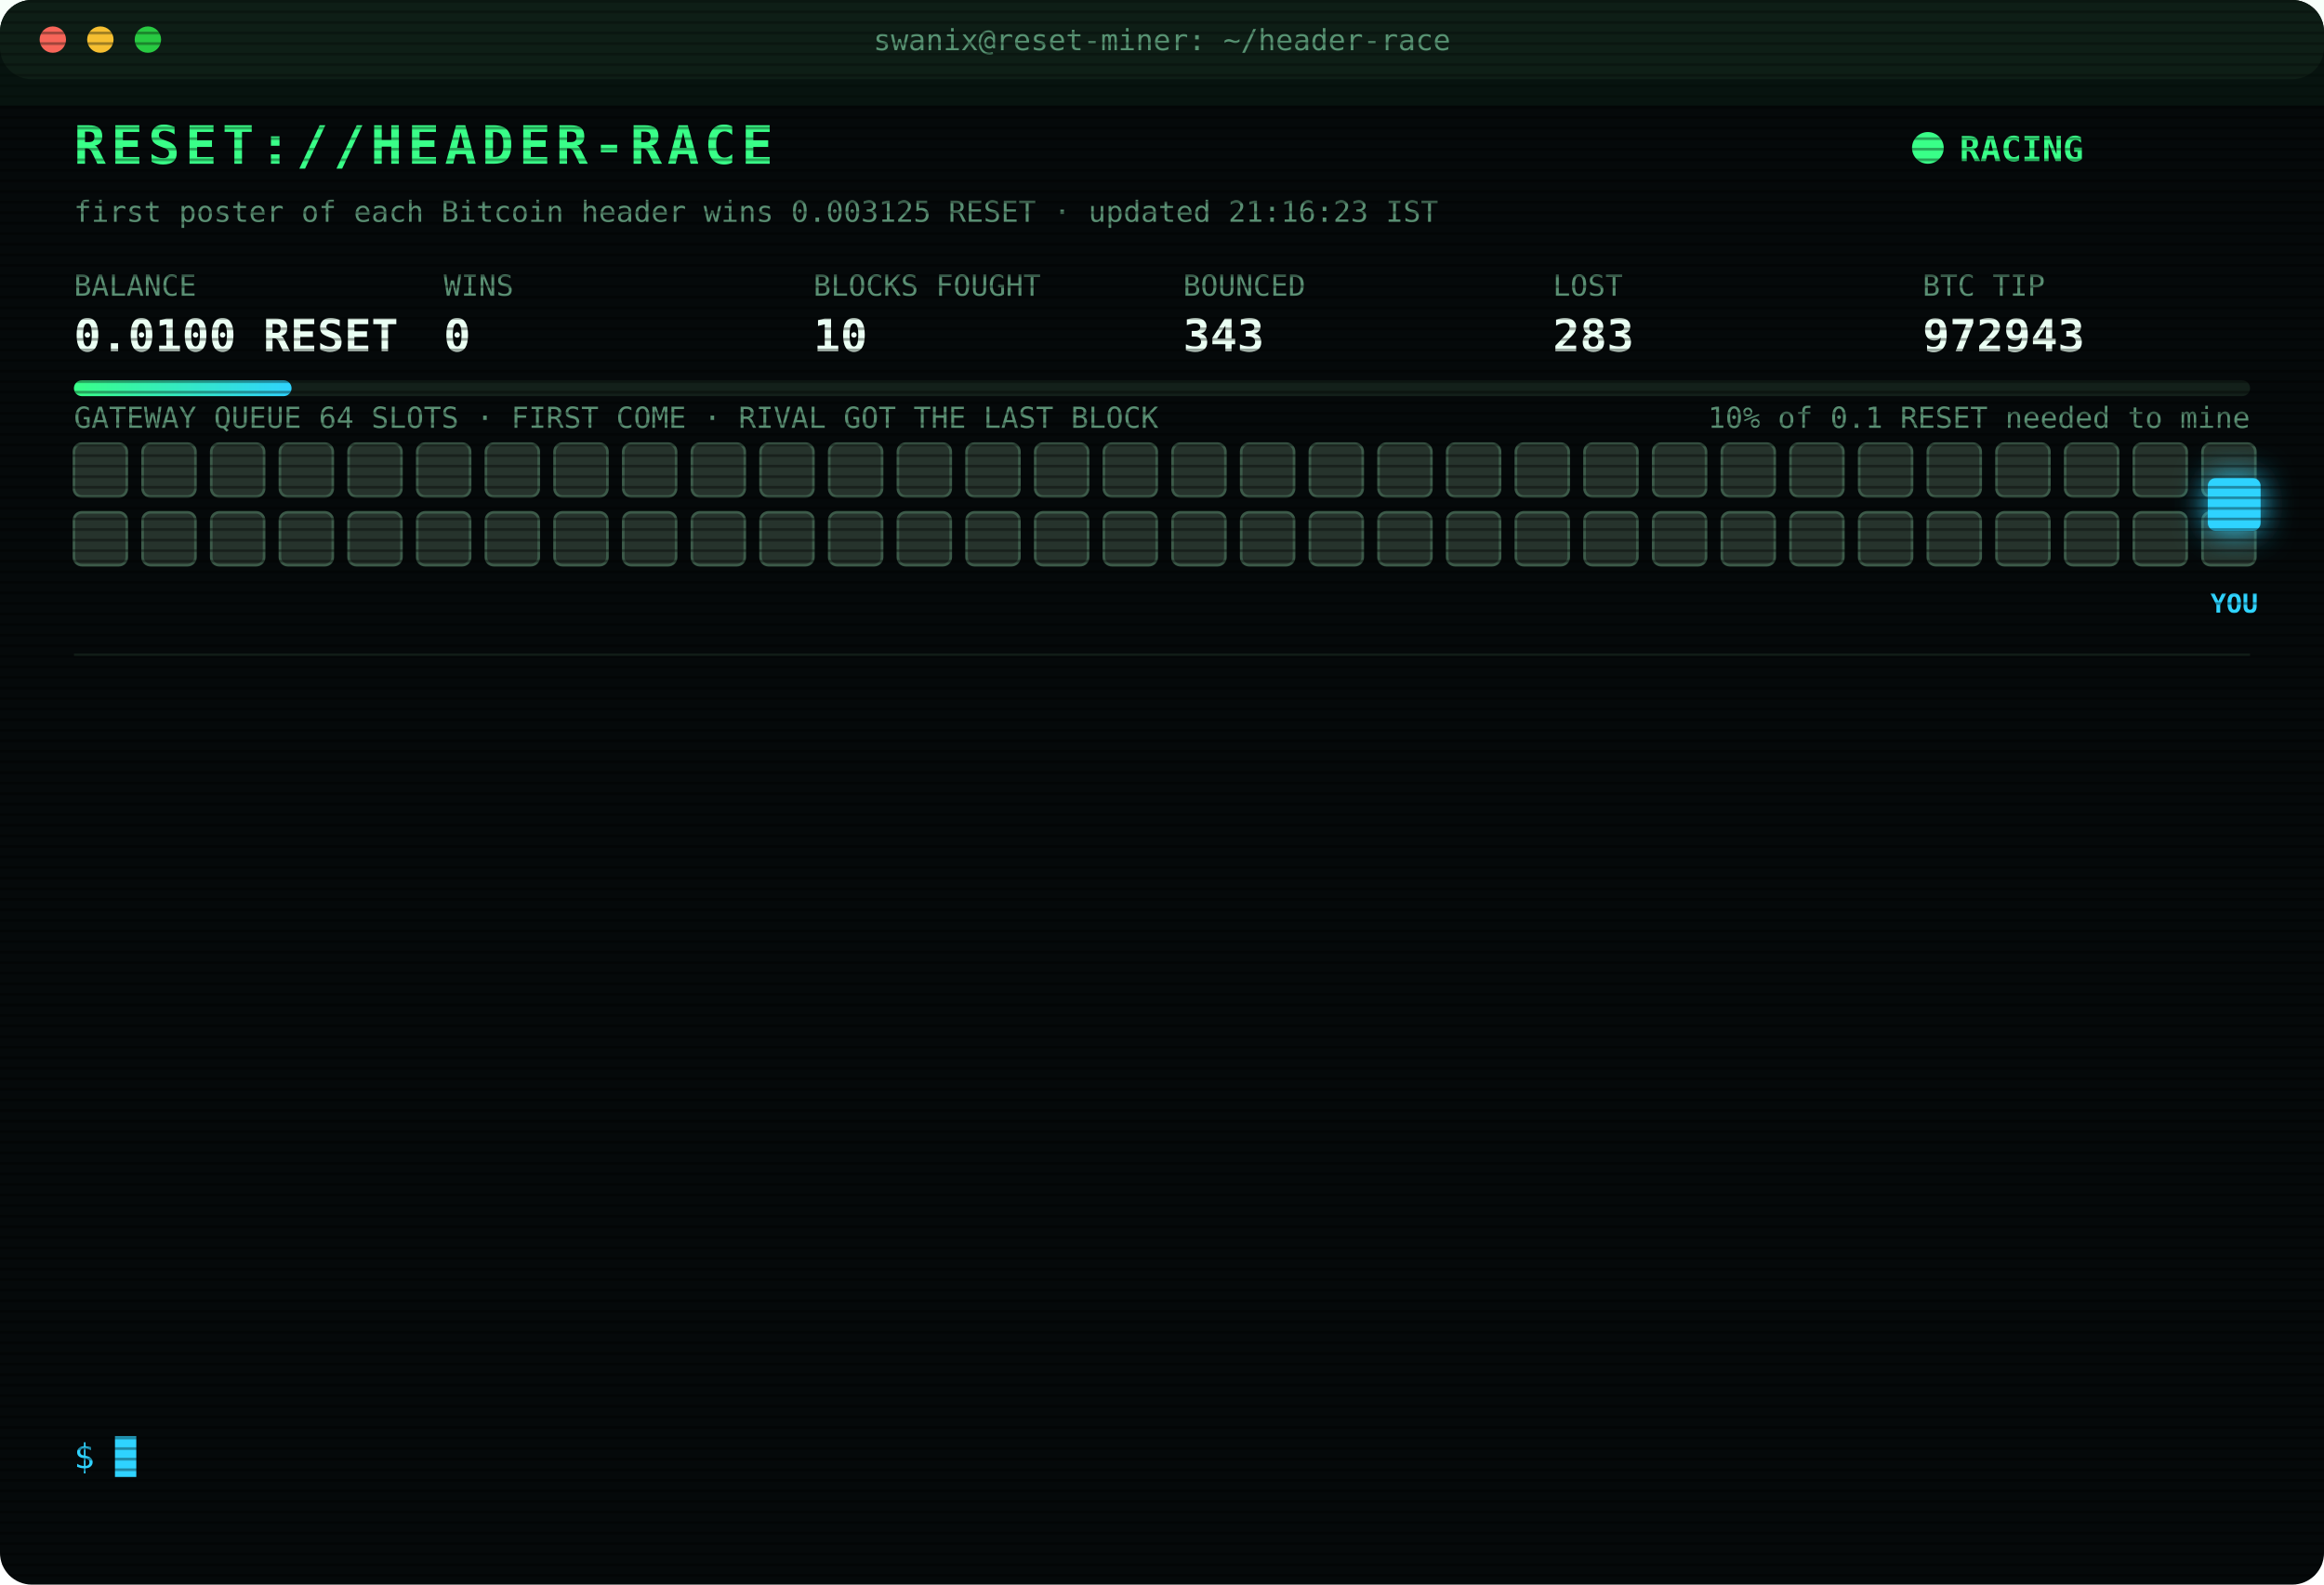
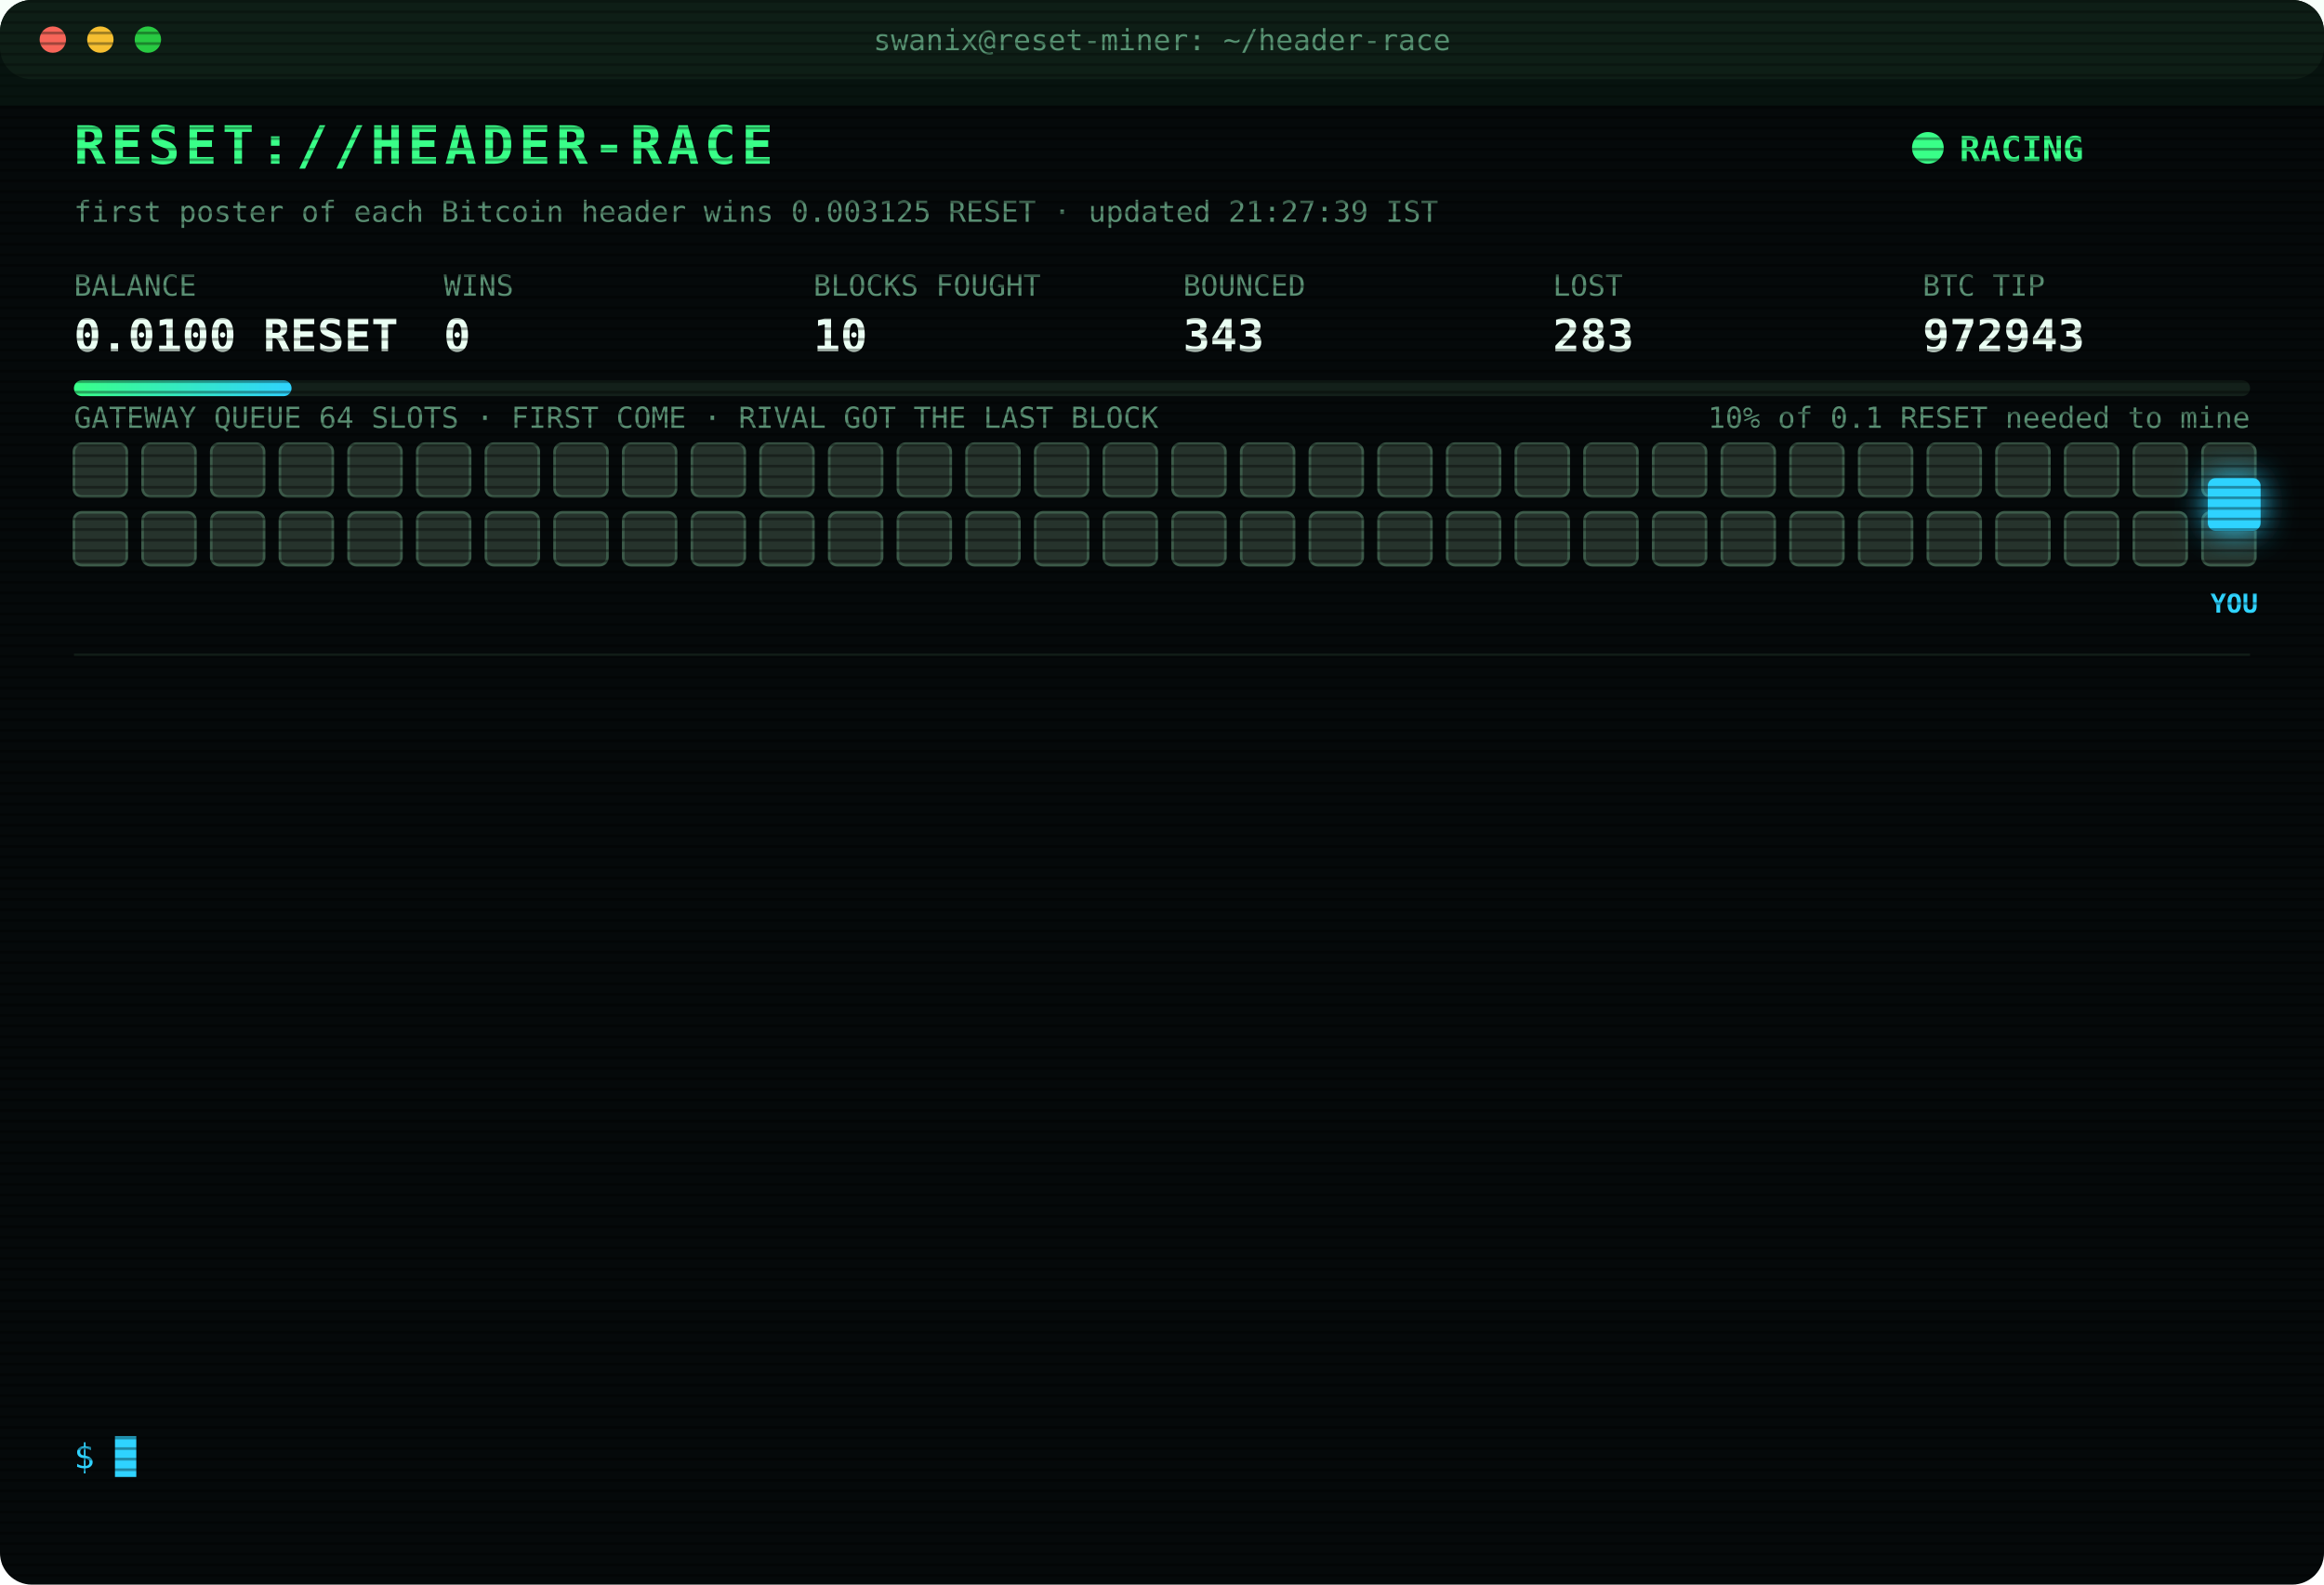
<svg xmlns="http://www.w3.org/2000/svg" width="880" height="600" viewBox="0 0 880 600" font-family="ui-monospace,SFMono-Regular,Menlo,Consolas,monospace">
  <style>
text{font-size:13px;fill:#7CFFB2}
.title{font-size:20px;font-weight:700;fill:#39FF88;letter-spacing:2px;animation:glitch 3s infinite steps(1)}
.sub{fill:#2fd3ff}.k{fill:#5a8f73;font-size:11px}.v{font-size:17px;font-weight:700;fill:#eafff3}
.ts{fill:#3f6b56}.boot{fill:#2fd3ff}.dim{fill:#5a8f73}.bad{fill:#ff4d6d}.warn{fill:#ffd23f}.mag{fill:#ff5cf0}.win{fill:#39FF88;font-weight:700}
.tag{font-size:10px;fill:#2fd3ff;font-weight:700}
.rival{fill:#26332c;stroke:#3c5a49;animation:jam 1.2s infinite alternate}
.idle{fill:#141c18;stroke:#22302a;animation:breathe 4s infinite}
.me{fill:#2fd3ff;filter:drop-shadow(0 0 6px #2fd3ff)}
.hover{animation:nudge 1.1s infinite ease-in-out}.bounce{animation:kick 1.4s infinite}
.ln{opacity:0;animation:in .4s forwards}
.cur{animation:blink 1s infinite steps(1)}
.scan{animation:scan 6s infinite linear}
.led{animation:blink 1.4s infinite}
@keyframes in{from{opacity:0;transform:translateX(-6px)}to{opacity:1;transform:none}}
@keyframes blink{50%{opacity:0}}
@keyframes jam{to{fill:#33463b}}
@keyframes breathe{50%{opacity:.4}}
@keyframes nudge{50%{transform:translateX(-10px)}}
@keyframes kick{0%,100%{transform:none}30%{transform:translateX(-14px)}55%{transform:translateX(10px) translateY(-6px)}}
@keyframes glitch{0%,92%{transform:none}93%{transform:translateX(2px);fill:#ff4d6d}95%{transform:translateX(-2px);fill:#2fd3ff}97%{transform:none}}
@keyframes scan{from{transform:translateY(-40px)}to{transform:translateY(600px)}}
</style>
  <defs>
    <pattern id="sl" width="4" height="4" patternUnits="userSpaceOnUse">
      <rect width="4" height="1" fill="#000" opacity=".35" />
    </pattern>
    <linearGradient id="bar">
      <stop offset="0" stop-color="#39FF88" />
      <stop offset="1" stop-color="#2fd3ff" />
    </linearGradient>
  </defs>
  <rect width="880" height="600" rx="12" fill="#05090a" />
  <rect width="880" height="30" rx="12" fill="#0d1512" />
  <circle cx="20" cy="15" r="5" fill="#ff5f57" />
  <circle cx="38" cy="15" r="5" fill="#febc2e" />
  <circle cx="56" cy="15" r="5" fill="#28c840" />
  <text x="440" y="19" text-anchor="middle" class="k">swanix@reset-miner: ~/header-race</text>
  <text x="28" y="62" class="title">RESET://HEADER-RACE</text>
  <circle class="led" cx="730" cy="56" r="6" fill="#39FF88" />
  <text x="742" y="61" class="win">RACING</text>
-   <text x="28" y="84" class="k">first poster of each Bitcoin header wins 0.003125 RESET · updated 21:16:23 IST</text>
+   <text x="28" y="84" class="k">first poster of each Bitcoin header wins 0.003125 RESET · updated 21:27:39 IST</text>
  <text x="28" y="112" class="k">BALANCE</text>
  <text x="28" y="133" class="v">0.0100 RESET</text>
  <text x="168" y="112" class="k">WINS</text>
  <text x="168" y="133" class="v">0</text>
  <text x="308" y="112" class="k">BLOCKS FOUGHT</text>
  <text x="308" y="133" class="v">10</text>
  <text x="448" y="112" class="k">BOUNCED</text>
  <text x="448" y="133" class="v">343</text>
  <text x="588" y="112" class="k">LOST</text>
  <text x="588" y="133" class="v">283</text>
  <text x="728" y="112" class="k">BTC TIP</text>
  <text x="728" y="133" class="v">972943</text>
  <rect x="28" y="144" width="824" height="6" rx="3" fill="#13201a" />
  <rect x="28" y="144" width="82.4" height="6" rx="3" fill="url(#bar)" />
  <text x="852" y="162" text-anchor="end" class="k">10% of 0.1 RESET needed to mine</text>
  <text x="28" y="162" class="k">GATEWAY QUEUE 64 SLOTS · FIRST COME · RIVAL GOT THE LAST BLOCK</text>
  <rect class="rival" x="28" y="168" width="20" height="20" rx="3" style="animation-delay:0.00s" />
  <rect class="rival" x="54" y="168" width="20" height="20" rx="3" style="animation-delay:0.05s" />
  <rect class="rival" x="80" y="168" width="20" height="20" rx="3" style="animation-delay:0.10s" />
  <rect class="rival" x="106" y="168" width="20" height="20" rx="3" style="animation-delay:0.15s" />
  <rect class="rival" x="132" y="168" width="20" height="20" rx="3" style="animation-delay:0.20s" />
  <rect class="rival" x="158" y="168" width="20" height="20" rx="3" style="animation-delay:0.25s" />
  <rect class="rival" x="184" y="168" width="20" height="20" rx="3" style="animation-delay:0.30s" />
  <rect class="rival" x="210" y="168" width="20" height="20" rx="3" style="animation-delay:0.35s" />
  <rect class="rival" x="236" y="168" width="20" height="20" rx="3" style="animation-delay:0.40s" />
  <rect class="rival" x="262" y="168" width="20" height="20" rx="3" style="animation-delay:0.45s" />
  <rect class="rival" x="288" y="168" width="20" height="20" rx="3" style="animation-delay:0.50s" />
  <rect class="rival" x="314" y="168" width="20" height="20" rx="3" style="animation-delay:0.55s" />
  <rect class="rival" x="340" y="168" width="20" height="20" rx="3" style="animation-delay:0.60s" />
  <rect class="rival" x="366" y="168" width="20" height="20" rx="3" style="animation-delay:0.65s" />
  <rect class="rival" x="392" y="168" width="20" height="20" rx="3" style="animation-delay:0.70s" />
  <rect class="rival" x="418" y="168" width="20" height="20" rx="3" style="animation-delay:0.75s" />
  <rect class="rival" x="444" y="168" width="20" height="20" rx="3" style="animation-delay:0.80s" />
  <rect class="rival" x="470" y="168" width="20" height="20" rx="3" style="animation-delay:0.85s" />
  <rect class="rival" x="496" y="168" width="20" height="20" rx="3" style="animation-delay:0.90s" />
  <rect class="rival" x="522" y="168" width="20" height="20" rx="3" style="animation-delay:0.95s" />
  <rect class="rival" x="548" y="168" width="20" height="20" rx="3" style="animation-delay:1.00s" />
  <rect class="rival" x="574" y="168" width="20" height="20" rx="3" style="animation-delay:1.05s" />
  <rect class="rival" x="600" y="168" width="20" height="20" rx="3" style="animation-delay:1.10s" />
  <rect class="rival" x="626" y="168" width="20" height="20" rx="3" style="animation-delay:1.15s" />
  <rect class="rival" x="652" y="168" width="20" height="20" rx="3" style="animation-delay:1.20s" />
  <rect class="rival" x="678" y="168" width="20" height="20" rx="3" style="animation-delay:1.25s" />
  <rect class="rival" x="704" y="168" width="20" height="20" rx="3" style="animation-delay:1.30s" />
  <rect class="rival" x="730" y="168" width="20" height="20" rx="3" style="animation-delay:1.35s" />
  <rect class="rival" x="756" y="168" width="20" height="20" rx="3" style="animation-delay:1.40s" />
  <rect class="rival" x="782" y="168" width="20" height="20" rx="3" style="animation-delay:1.45s" />
  <rect class="rival" x="808" y="168" width="20" height="20" rx="3" style="animation-delay:1.50s" />
  <rect class="rival" x="834" y="168" width="20" height="20" rx="3" style="animation-delay:1.55s" />
  <rect class="rival" x="28" y="194" width="20" height="20" rx="3" style="animation-delay:1.60s" />
  <rect class="rival" x="54" y="194" width="20" height="20" rx="3" style="animation-delay:1.65s" />
  <rect class="rival" x="80" y="194" width="20" height="20" rx="3" style="animation-delay:1.70s" />
  <rect class="rival" x="106" y="194" width="20" height="20" rx="3" style="animation-delay:1.75s" />
  <rect class="rival" x="132" y="194" width="20" height="20" rx="3" style="animation-delay:1.80s" />
  <rect class="rival" x="158" y="194" width="20" height="20" rx="3" style="animation-delay:1.85s" />
  <rect class="rival" x="184" y="194" width="20" height="20" rx="3" style="animation-delay:1.90s" />
  <rect class="rival" x="210" y="194" width="20" height="20" rx="3" style="animation-delay:1.95s" />
  <rect class="rival" x="236" y="194" width="20" height="20" rx="3" style="animation-delay:2.00s" />
  <rect class="rival" x="262" y="194" width="20" height="20" rx="3" style="animation-delay:2.05s" />
  <rect class="rival" x="288" y="194" width="20" height="20" rx="3" style="animation-delay:2.10s" />
  <rect class="rival" x="314" y="194" width="20" height="20" rx="3" style="animation-delay:2.15s" />
  <rect class="rival" x="340" y="194" width="20" height="20" rx="3" style="animation-delay:2.20s" />
  <rect class="rival" x="366" y="194" width="20" height="20" rx="3" style="animation-delay:2.25s" />
  <rect class="rival" x="392" y="194" width="20" height="20" rx="3" style="animation-delay:2.30s" />
  <rect class="rival" x="418" y="194" width="20" height="20" rx="3" style="animation-delay:2.35s" />
  <rect class="rival" x="444" y="194" width="20" height="20" rx="3" style="animation-delay:2.40s" />
  <rect class="rival" x="470" y="194" width="20" height="20" rx="3" style="animation-delay:2.45s" />
  <rect class="rival" x="496" y="194" width="20" height="20" rx="3" style="animation-delay:2.50s" />
  <rect class="rival" x="522" y="194" width="20" height="20" rx="3" style="animation-delay:2.55s" />
  <rect class="rival" x="548" y="194" width="20" height="20" rx="3" style="animation-delay:2.60s" />
  <rect class="rival" x="574" y="194" width="20" height="20" rx="3" style="animation-delay:2.65s" />
  <rect class="rival" x="600" y="194" width="20" height="20" rx="3" style="animation-delay:2.70s" />
  <rect class="rival" x="626" y="194" width="20" height="20" rx="3" style="animation-delay:2.75s" />
  <rect class="rival" x="652" y="194" width="20" height="20" rx="3" style="animation-delay:2.80s" />
  <rect class="rival" x="678" y="194" width="20" height="20" rx="3" style="animation-delay:2.85s" />
  <rect class="rival" x="704" y="194" width="20" height="20" rx="3" style="animation-delay:2.90s" />
  <rect class="rival" x="730" y="194" width="20" height="20" rx="3" style="animation-delay:2.95s" />
  <rect class="rival" x="756" y="194" width="20" height="20" rx="3" style="animation-delay:3.00s" />
  <rect class="rival" x="782" y="194" width="20" height="20" rx="3" style="animation-delay:3.05s" />
  <rect class="rival" x="808" y="194" width="20" height="20" rx="3" style="animation-delay:3.10s" />
  <rect class="rival" x="834" y="194" width="20" height="20" rx="3" style="animation-delay:3.15s" />
  <g class="hover">
    <rect class="me" x="836" y="181" width="20" height="20" rx="3" />
    <text class="tag" x="846" y="232" text-anchor="middle">YOU</text>
  </g>
  <line x1="28" x2="852" y1="248" y2="248" stroke="#13201a" />
  <g class="ln" style="animation-delay:0.40s">
    <text x="28" y="270" class="ts">19:56:31</text>
    <text x="104" y="270" class="bad">[LOST] #972931 taken by a rival miner</text>
  </g>
  <g class="ln" style="animation-delay:0.65s">
    <text x="28" y="292" class="ts">20:01:08</text>
    <text x="104" y="292" class="bad">[LOST] #972932 taken by a rival miner</text>
  </g>
  <g class="ln" style="animation-delay:0.90s">
    <text x="28" y="314" class="ts">20:11:08</text>
    <text x="104" y="314" class="bad">[LOST] #972933 taken by a rival miner</text>
  </g>
  <g class="ln" style="animation-delay:1.15s">
    <text x="28" y="336" class="ts">20:11:34</text>
    <text x="104" y="336" class="bad">[LOST] #972934 taken by a rival miner</text>
  </g>
  <g class="ln" style="animation-delay:1.40s">
    <text x="28" y="358" class="ts">20:23:30</text>
    <text x="104" y="358" class="bad">[LOST] #972935 taken by a rival miner</text>
  </g>
  <g class="ln" style="animation-delay:1.65s">
    <text x="28" y="380" class="ts">20:26:33</text>
    <text x="104" y="380" class="bad">[LOST] #972936 taken by a rival miner</text>
  </g>
  <g class="ln" style="animation-delay:1.90s">
    <text x="28" y="402" class="ts">20:34:35</text>
    <text x="104" y="402" class="bad">[LOST] #972937 taken by a rival miner</text>
  </g>
  <g class="ln" style="animation-delay:2.15s">
    <text x="28" y="424" class="ts">20:37:42</text>
    <text x="104" y="424" class="bad">[LOST] #972938 taken by a rival miner</text>
  </g>
  <g class="ln" style="animation-delay:2.40s">
    <text x="28" y="446" class="ts">20:38:10</text>
    <text x="104" y="446" class="bad">[LOST] #972939 taken by a rival miner</text>
  </g>
  <g class="ln" style="animation-delay:2.65s">
    <text x="28" y="468" class="ts">20:46:19</text>
    <text x="104" y="468" class="bad">[LOST] #972940 taken by a rival miner</text>
  </g>
  <g class="ln" style="animation-delay:2.90s">
    <text x="28" y="490" class="ts">21:05:29</text>
    <text x="104" y="490" class="bad">[LOST] #972941 taken by a rival miner</text>
  </g>
  <g class="ln" style="animation-delay:3.15s">
    <text x="28" y="512" class="ts">21:10:57</text>
    <text x="104" y="512" class="bad">[LOST] #972942 taken by a rival miner</text>
  </g>
  <g class="ln" style="animation-delay:3.40s">
    <text x="28" y="534" class="ts">21:16:23</text>
    <text x="104" y="534" class="bad">[LOST] #972943 taken by a rival miner</text>
  </g>
  <text x="28" y="556" class="sub">$ <tspan class="cur">█</tspan>
  </text>
  <rect width="880" height="600" rx="12" fill="url(#sl)" pointer-events="none" />
  <rect class="scan" width="880" height="40" fill="#39FF88" opacity=".04" />
</svg>
